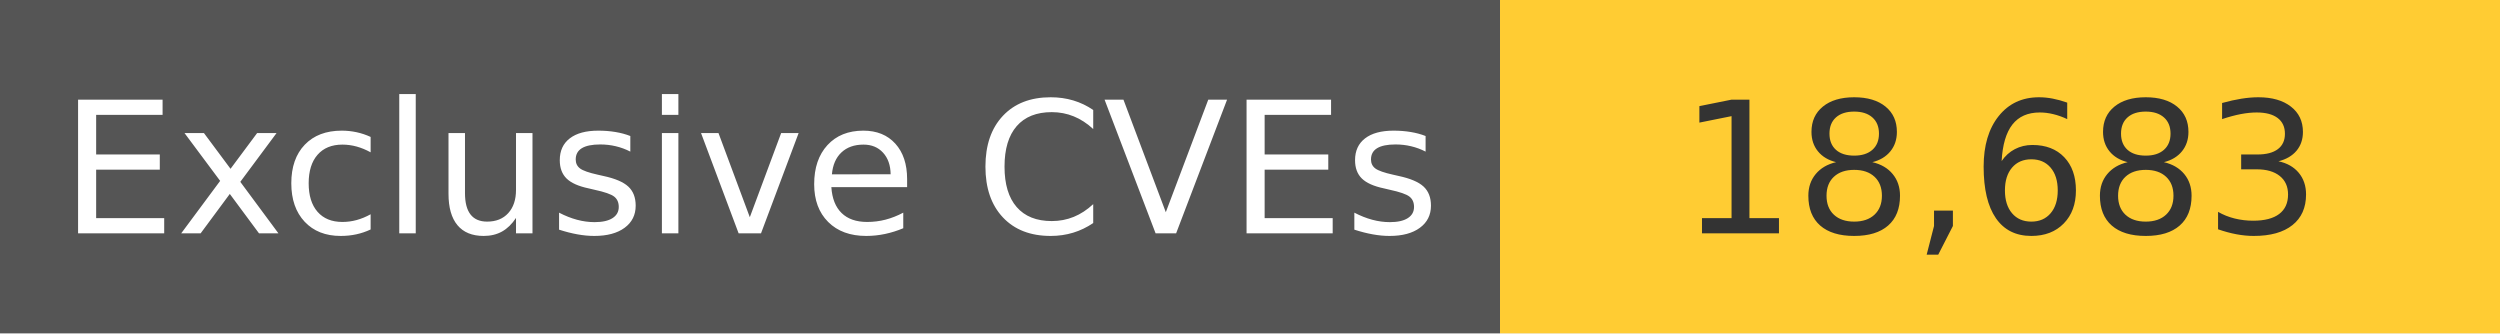
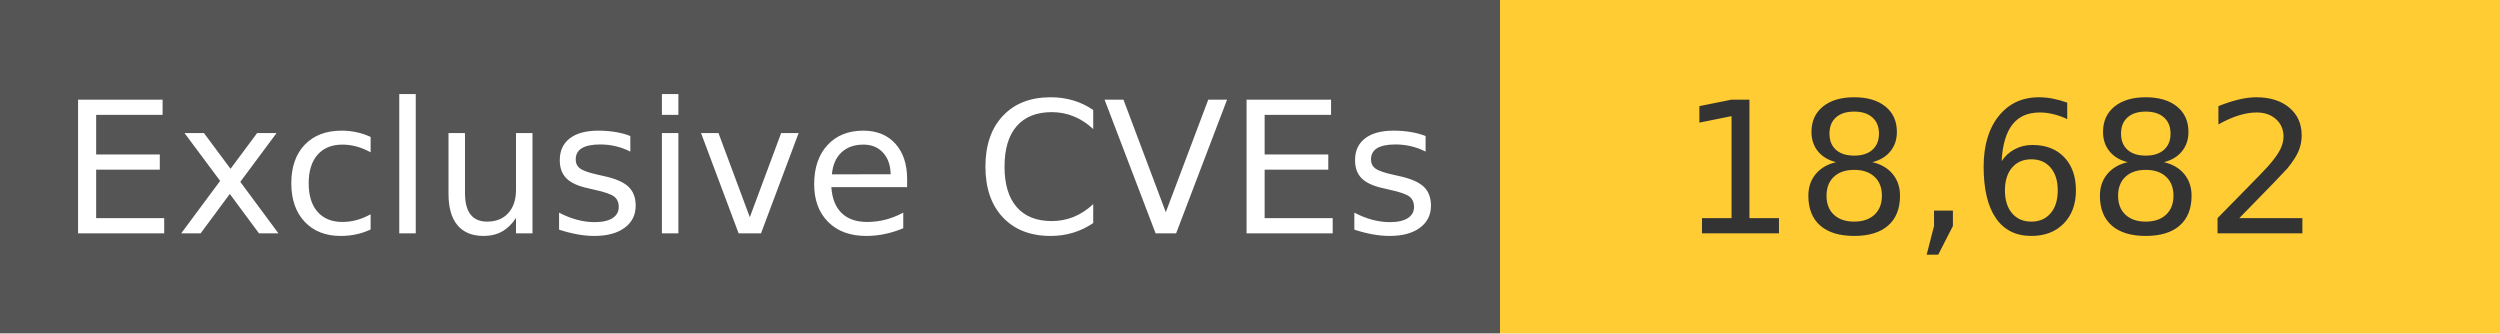
<svg xmlns="http://www.w3.org/2000/svg" width="150" height="20" role="img">
  <linearGradient id="s" x2="0" y2="100%">
    <stop offset="0" stop-color="#bbb" stop-opacity=".1" />
    <stop offset="1" stop-opacity=".1" />
  </linearGradient>
  <g>
    <rect width="90" height="20" fill="#555" />
    <rect x="90" width="267" height="20" fill="#ffcc33" />
  </g>
  <g fill="#fff" text-anchor="middle" font-family="Verdana,Geneva,DejaVu Sans,sans-serif" text-rendering="geometricPrecision" font-size="110">
    <text x="450" y="140" transform="scale(.1)" fill="#fff">
            Exclusive CVEs
        </text>
    <text x="1200" y="140" transform="scale(.1)" fill="#333">
-             18,683
+             18,682
        </text>
  </g>
</svg>
